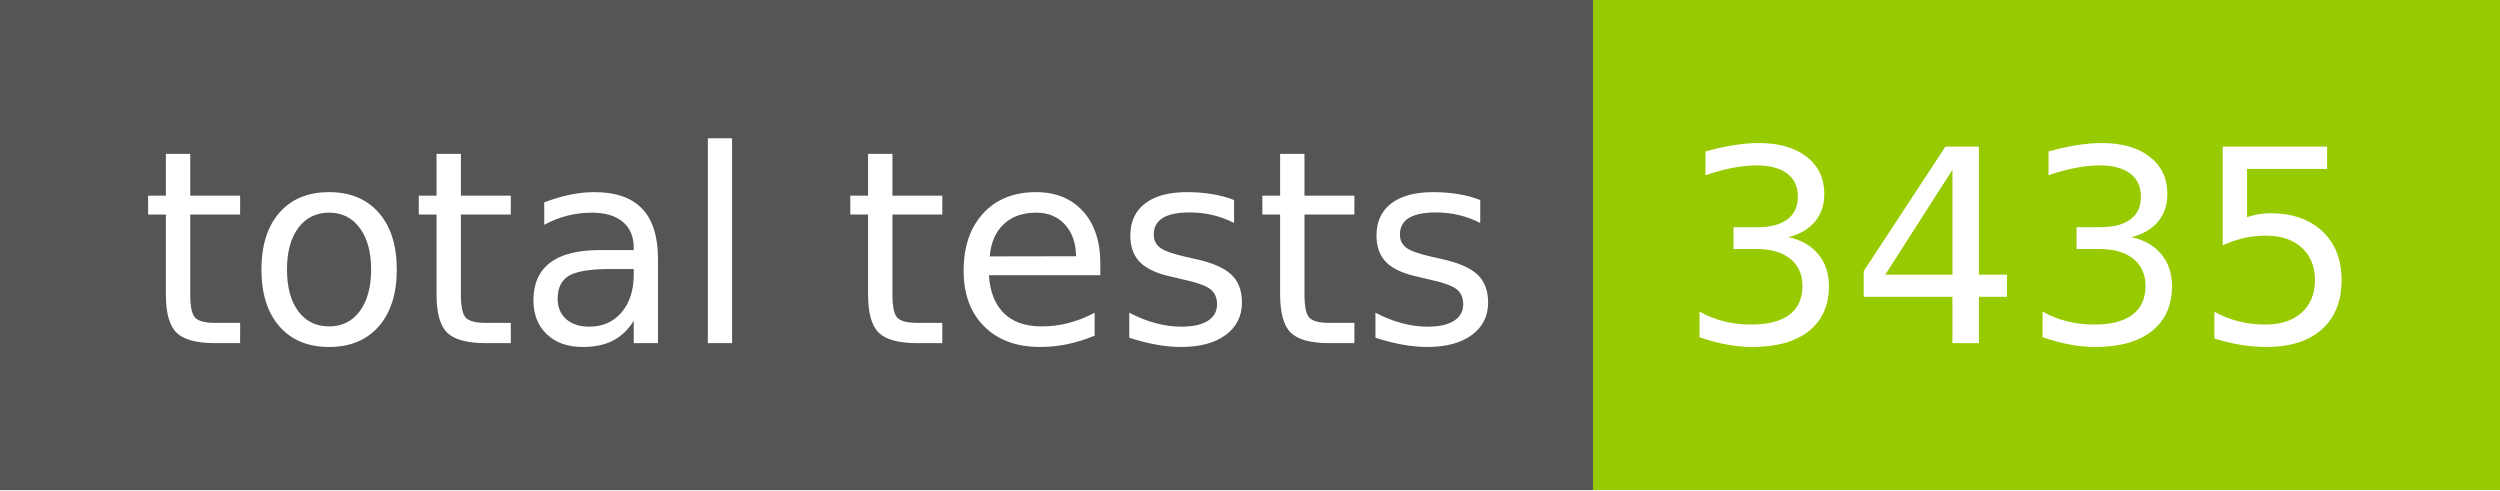
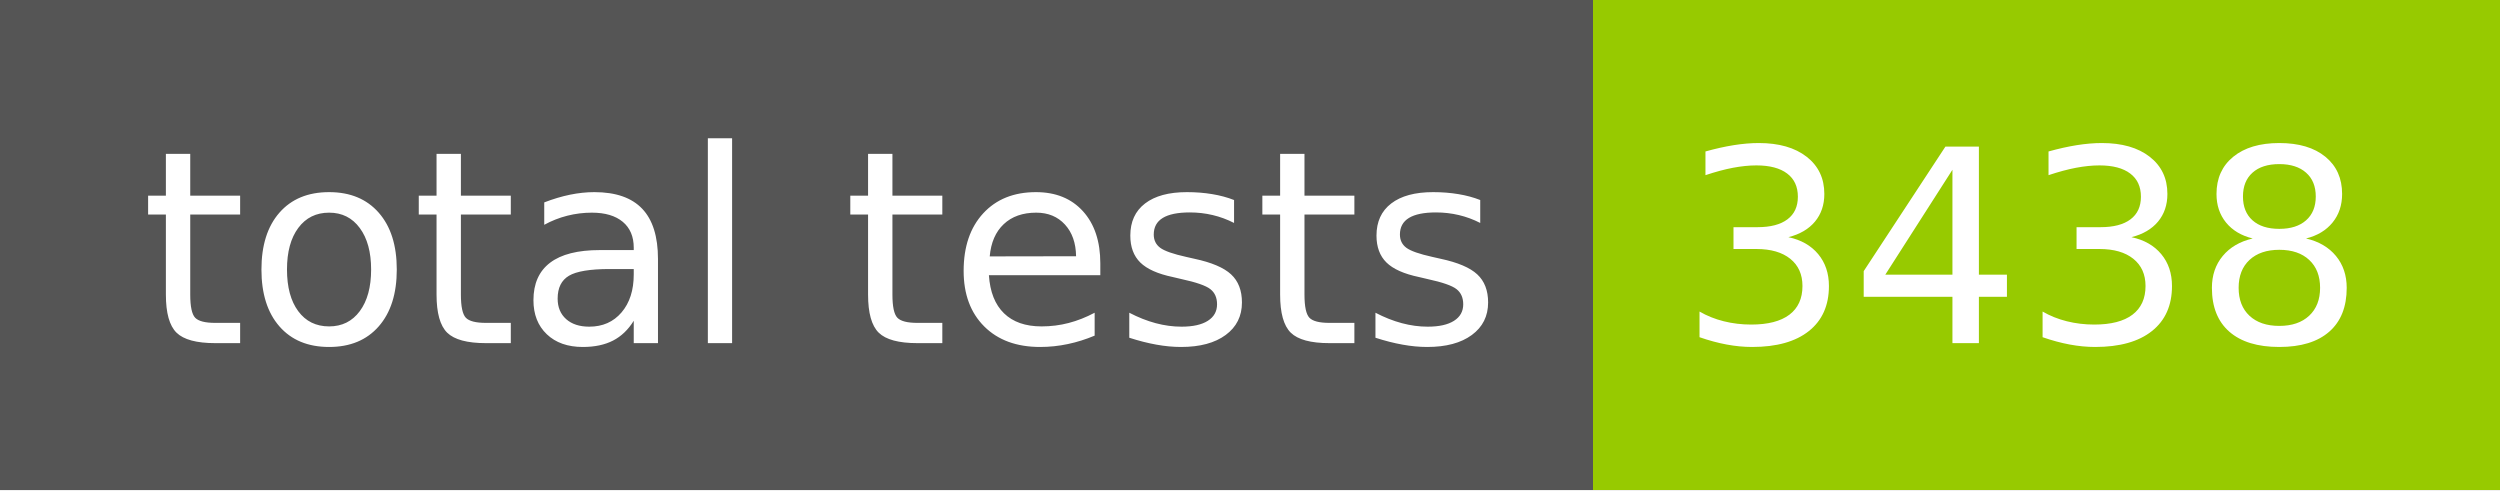
- <svg xmlns="http://www.w3.org/2000/svg" width="102" height="20" role="img" aria-label="total tests: 3435">
+ <svg xmlns="http://www.w3.org/2000/svg" width="102" height="20" role="img" aria-label="total tests: 3438">
  <g shape-rendering="crispEdges">
    <rect width="65" height="20" fill="#555" />
    <rect x="65" width="37" height="20" fill="#97ca00" />
  </g>
  <g fill="#fff" text-anchor="middle" font-family="Verdana,Geneva,DejaVu Sans,sans-serif" text-rendering="geometricPrecision" font-size="110">
    <text x="335" y="140" transform="scale(.1)" fill="#fff" textLength="550">total tests</text>
-     <text x="825" y="140" transform="scale(.1)" fill="#fff" textLength="270">3435</text>
+     <text x="825" y="140" transform="scale(.1)" fill="#fff" textLength="270">3438</text>
  </g>
</svg>
